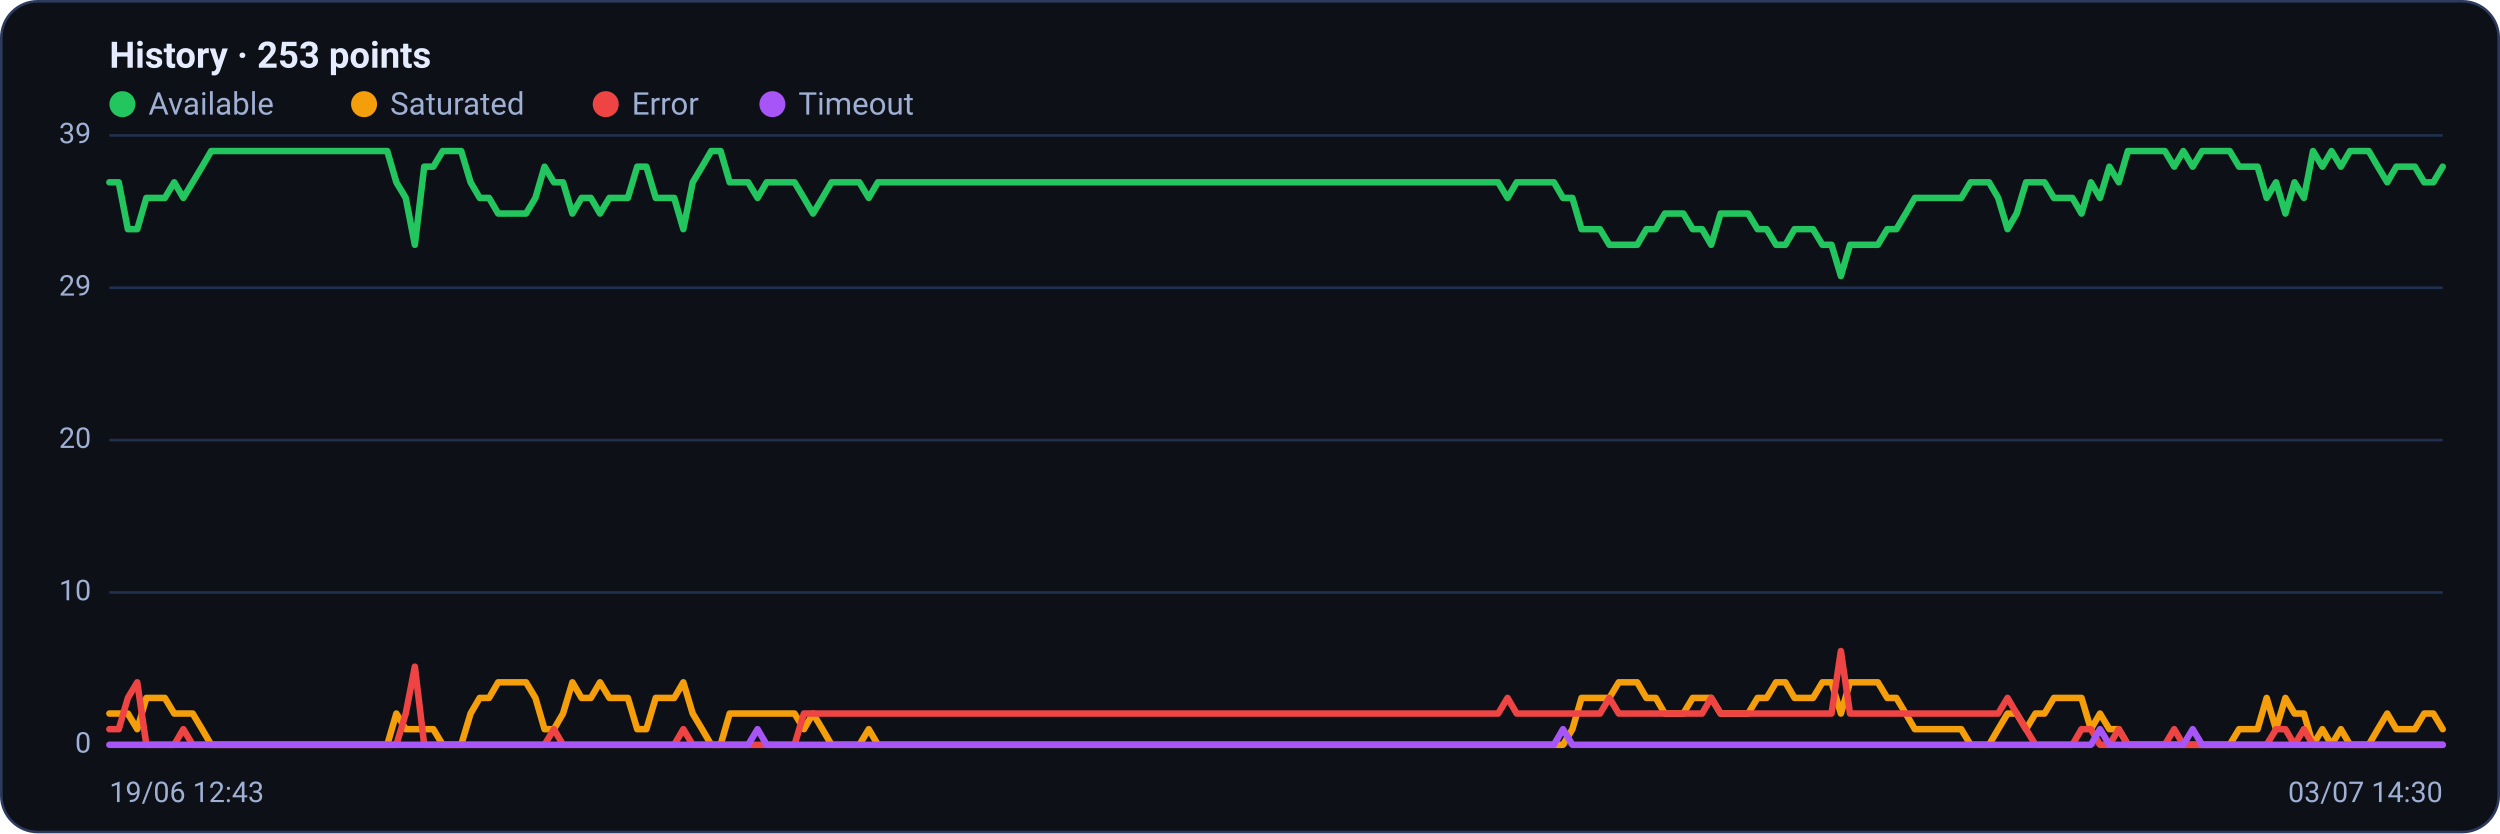
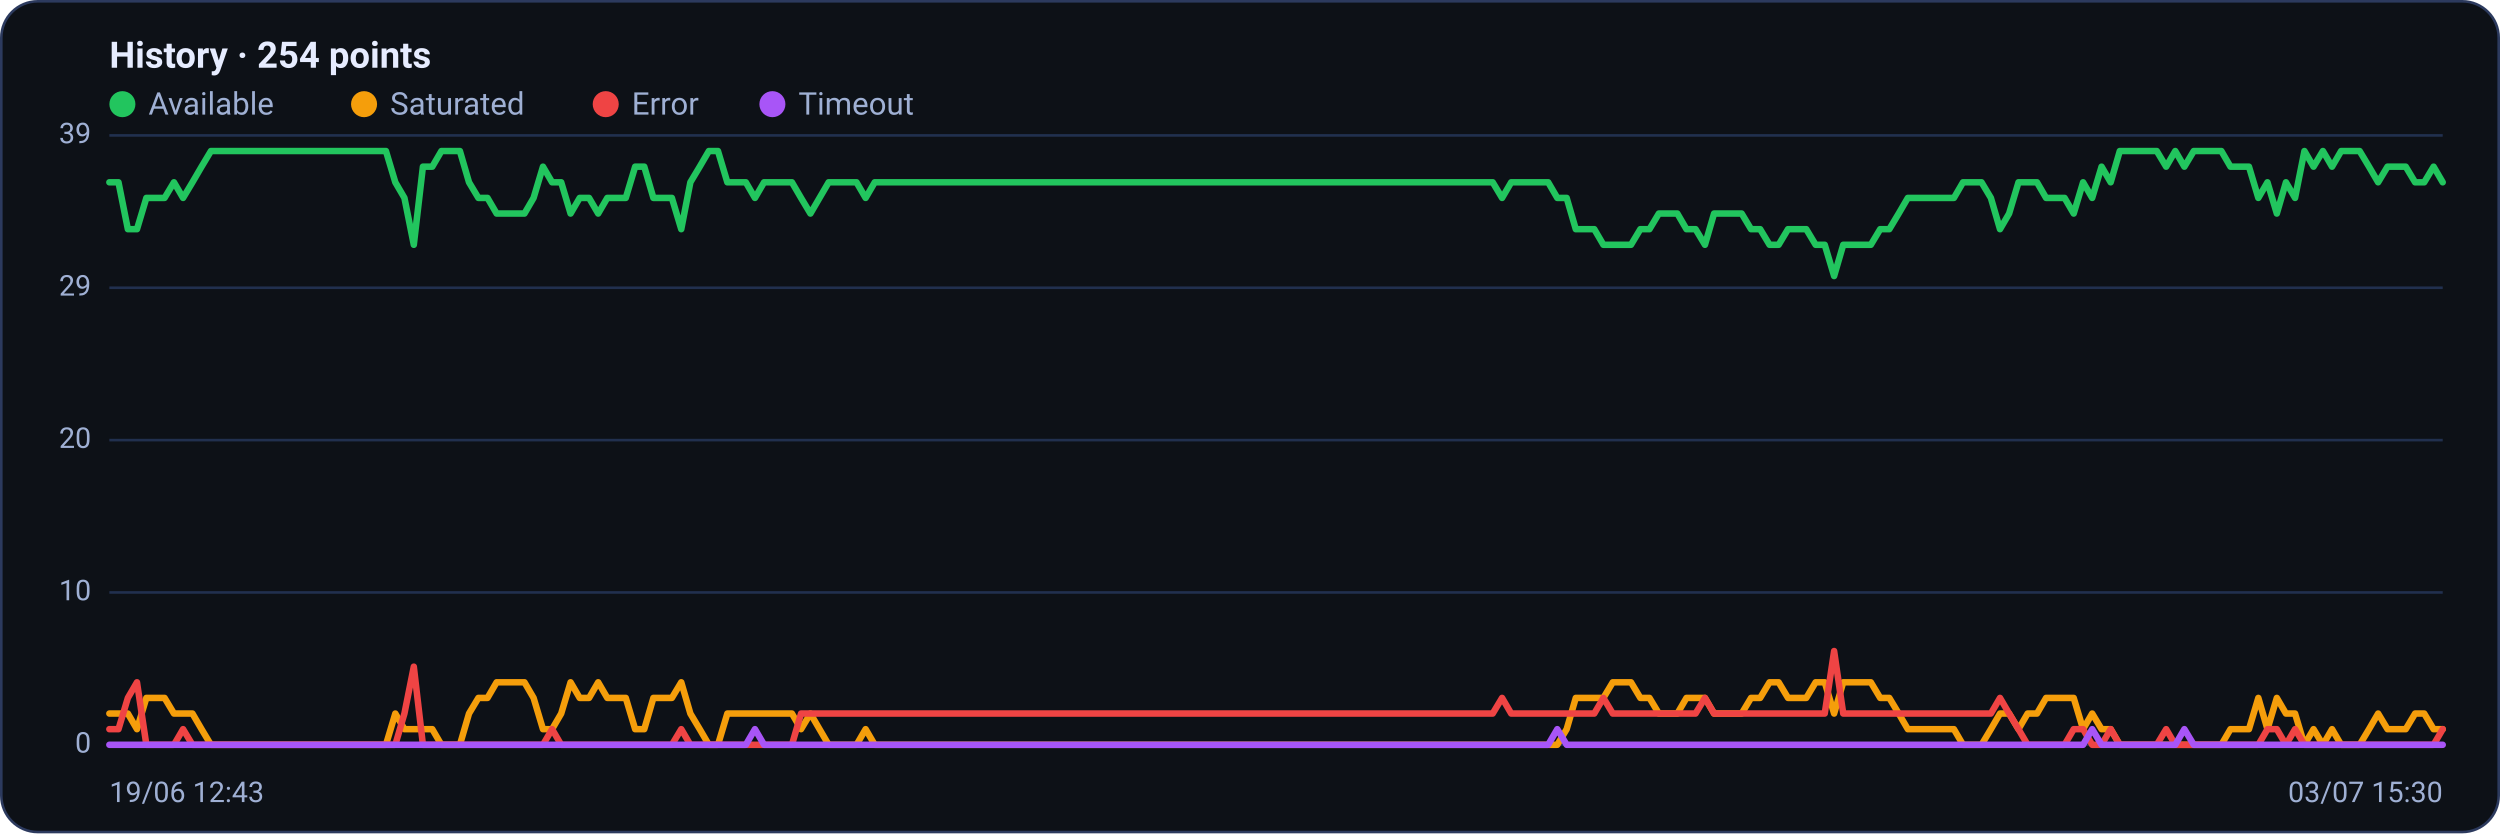
<svg xmlns="http://www.w3.org/2000/svg" viewBox="0 0 960 320" width="960" height="320" font-family="Segoe UI, system-ui, -apple-system, Roboto, Helvetica, Arial, sans-serif" role="img" aria-label="Availability history per region">
  <rect x="0.5" y="0.5" width="959" height="319" rx="14" fill="#0d1117" stroke="#2c3a5e" />
-   <text x="42" y="26" font-size="14" font-weight="600" fill="#e6ecff">History · 253 points</text>
+   <text x="42" y="26" font-size="14" font-weight="600" fill="#e6ecff">History · 254 points</text>
  <circle cx="47" cy="40" r="5" fill="#22c55e" />
  <text x="57" y="44" font-size="12" fill="#9fb0d4">Available</text>
  <circle cx="139.8" cy="40" r="5" fill="#f59e0b" />
  <text x="149.8" y="44" font-size="12" fill="#9fb0d4">Saturated</text>
  <circle cx="232.6" cy="40" r="5" fill="#ef4444" />
  <text x="242.6" y="44" font-size="12" fill="#9fb0d4">Error</text>
  <circle cx="296.6" cy="40" r="5" fill="#a855f7" />
  <text x="306.6" y="44" font-size="12" fill="#9fb0d4">Timeout</text>
  <line x1="42" y1="286.0" x2="938" y2="286.0" stroke="#21304f" stroke-width="1" />
  <text x="35" y="289.0" text-anchor="end" font-size="11" fill="#9fb0d4">0</text>
  <line x1="42" y1="227.5" x2="938" y2="227.5" stroke="#21304f" stroke-width="1" />
  <text x="35" y="230.5" text-anchor="end" font-size="11" fill="#9fb0d4">10</text>
  <line x1="42" y1="169.0" x2="938" y2="169.0" stroke="#21304f" stroke-width="1" />
  <text x="35" y="172.0" text-anchor="end" font-size="11" fill="#9fb0d4">20</text>
  <line x1="42" y1="110.5" x2="938" y2="110.5" stroke="#21304f" stroke-width="1" />
  <text x="35" y="113.5" text-anchor="end" font-size="11" fill="#9fb0d4">29</text>
  <line x1="42" y1="52.0" x2="938" y2="52.0" stroke="#21304f" stroke-width="1" />
  <text x="35" y="55.0" text-anchor="end" font-size="11" fill="#9fb0d4">39</text>
-   <polyline fill="none" stroke="#22c55e" stroke-width="2.5" stroke-linejoin="round" stroke-linecap="round" points="42.0,70.0 45.6,70.0 49.1,88.0 52.7,88.0 56.2,76.0 59.8,76.0 63.3,76.0 66.9,70.0 70.4,76.0 74.0,70.0 77.6,64.0 81.1,58.0 84.7,58.0 88.2,58.0 91.8,58.0 95.3,58.0 98.9,58.0 102.4,58.0 106.0,58.0 109.6,58.0 113.1,58.0 116.7,58.0 120.2,58.0 123.8,58.0 127.3,58.0 130.9,58.0 134.4,58.0 138.0,58.0 141.6,58.0 145.1,58.0 148.7,58.0 152.2,70.0 155.8,76.0 159.3,94.0 162.9,64.0 166.4,64.0 170.0,58.0 173.6,58.0 177.1,58.0 180.7,70.0 184.2,76.0 187.8,76.0 191.3,82.0 194.9,82.0 198.4,82.0 202.0,82.0 205.6,76.0 209.1,64.0 212.7,70.0 216.2,70.0 219.8,82.0 223.3,76.0 226.9,76.0 230.4,82.0 234.0,76.0 237.6,76.0 241.1,76.0 244.7,64.0 248.2,64.0 251.8,76.0 255.3,76.0 258.9,76.0 262.4,88.0 266.0,70.0 269.6,64.0 273.1,58.0 276.7,58.0 280.2,70.0 283.8,70.0 287.3,70.0 290.9,76.0 294.4,70.0 298.0,70.0 301.6,70.0 305.1,70.0 308.7,76.0 312.2,82.0 315.8,76.0 319.3,70.0 322.9,70.0 326.4,70.0 330.0,70.0 333.6,76.0 337.1,70.0 340.7,70.0 344.2,70.0 347.8,70.0 351.3,70.0 354.9,70.0 358.4,70.0 362.0,70.0 365.6,70.0 369.1,70.0 372.7,70.0 376.2,70.0 379.8,70.0 383.3,70.0 386.9,70.0 390.4,70.0 394.0,70.0 397.6,70.0 401.1,70.0 404.7,70.0 408.2,70.0 411.8,70.0 415.3,70.0 418.9,70.0 422.4,70.0 426.0,70.0 429.6,70.0 433.1,70.0 436.7,70.0 440.2,70.0 443.8,70.0 447.3,70.0 450.9,70.0 454.4,70.0 458.0,70.0 461.6,70.0 465.1,70.0 468.7,70.0 472.2,70.0 475.8,70.0 479.3,70.0 482.9,70.0 486.4,70.0 490.0,70.0 493.6,70.0 497.1,70.0 500.7,70.0 504.2,70.0 507.8,70.0 511.3,70.0 514.9,70.0 518.4,70.0 522.0,70.0 525.6,70.0 529.1,70.0 532.7,70.0 536.2,70.0 539.8,70.0 543.3,70.0 546.9,70.0 550.4,70.0 554.0,70.0 557.6,70.0 561.1,70.0 564.7,70.0 568.2,70.0 571.8,70.0 575.3,70.0 578.9,76.0 582.4,70.0 586.0,70.0 589.6,70.0 593.1,70.0 596.7,70.0 600.2,76.0 603.8,76.0 607.3,88.0 610.9,88.0 614.4,88.0 618.0,94.0 621.6,94.0 625.1,94.0 628.7,94.0 632.2,88.0 635.8,88.0 639.3,82.0 642.9,82.0 646.4,82.0 650.0,88.0 653.6,88.0 657.1,94.0 660.7,82.0 664.2,82.0 667.8,82.0 671.3,82.0 674.9,88.0 678.4,88.0 682.0,94.0 685.6,94.0 689.1,88.0 692.7,88.0 696.2,88.0 699.8,94.0 703.3,94.0 706.9,106.0 710.4,94.0 714.0,94.0 717.6,94.0 721.1,94.0 724.7,88.0 728.2,88.0 731.8,82.0 735.3,76.0 738.9,76.0 742.4,76.0 746.0,76.0 749.6,76.0 753.1,76.0 756.7,70.0 760.2,70.0 763.8,70.0 767.3,76.0 770.9,88.0 774.4,82.0 778.0,70.0 781.6,70.0 785.1,70.0 788.7,76.0 792.2,76.0 795.8,76.0 799.3,82.0 802.9,70.0 806.4,76.0 810.0,64.0 813.6,70.0 817.1,58.0 820.7,58.0 824.2,58.0 827.8,58.0 831.3,58.0 834.9,64.0 838.4,58.0 842.0,64.0 845.6,58.0 849.1,58.0 852.7,58.0 856.2,58.0 859.8,64.0 863.3,64.0 866.9,64.0 870.4,76.0 874.0,70.0 877.6,82.0 881.1,70.0 884.7,76.0 888.2,58.0 891.8,64.0 895.3,58.0 898.9,64.0 902.4,58.0 906.0,58.0 909.6,58.0 913.1,64.0 916.7,70.0 920.2,64.0 923.8,64.0 927.3,64.0 930.9,70.0 934.4,70.0 938.0,64.0" />
-   <polyline fill="none" stroke="#f59e0b" stroke-width="2.5" stroke-linejoin="round" stroke-linecap="round" points="42.0,274.0 45.6,274.0 49.1,274.0 52.7,280.0 56.2,268.0 59.8,268.0 63.3,268.0 66.9,274.0 70.4,274.0 74.0,274.0 77.6,280.0 81.1,286.0 84.7,286.0 88.2,286.0 91.8,286.0 95.3,286.0 98.9,286.0 102.4,286.0 106.0,286.0 109.6,286.0 113.1,286.0 116.7,286.0 120.2,286.0 123.8,286.0 127.3,286.0 130.9,286.0 134.4,286.0 138.0,286.0 141.6,286.0 145.1,286.0 148.7,286.0 152.2,274.0 155.8,280.0 159.3,280.0 162.9,280.0 166.4,280.0 170.0,286.0 173.6,286.0 177.1,286.0 180.7,274.0 184.2,268.0 187.8,268.0 191.3,262.0 194.9,262.0 198.4,262.0 202.0,262.0 205.6,268.0 209.1,280.0 212.7,280.0 216.2,274.0 219.8,262.0 223.3,268.0 226.9,268.0 230.4,262.0 234.0,268.0 237.6,268.0 241.1,268.0 244.7,280.0 248.2,280.0 251.8,268.0 255.3,268.0 258.9,268.0 262.4,262.0 266.0,274.0 269.6,280.0 273.1,286.0 276.7,286.0 280.2,274.0 283.8,274.0 287.3,274.0 290.9,274.0 294.4,274.0 298.0,274.0 301.6,274.0 305.1,274.0 308.7,280.0 312.2,274.0 315.8,280.0 319.3,286.0 322.9,286.0 326.4,286.0 330.0,286.0 333.6,280.0 337.1,286.0 340.7,286.0 344.2,286.0 347.8,286.0 351.3,286.0 354.9,286.0 358.4,286.0 362.0,286.0 365.6,286.0 369.1,286.0 372.7,286.0 376.2,286.0 379.8,286.0 383.3,286.0 386.9,286.0 390.4,286.0 394.0,286.0 397.6,286.0 401.1,286.0 404.7,286.0 408.2,286.0 411.8,286.0 415.3,286.0 418.9,286.0 422.4,286.0 426.0,286.0 429.6,286.0 433.1,286.0 436.7,286.0 440.2,286.0 443.8,286.0 447.3,286.0 450.9,286.0 454.4,286.0 458.0,286.0 461.6,286.0 465.1,286.0 468.7,286.0 472.2,286.0 475.8,286.0 479.3,286.0 482.9,286.0 486.4,286.0 490.0,286.0 493.6,286.0 497.1,286.0 500.7,286.0 504.2,286.0 507.8,286.0 511.3,286.0 514.9,286.0 518.4,286.0 522.0,286.0 525.6,286.0 529.1,286.0 532.7,286.0 536.2,286.0 539.8,286.0 543.3,286.0 546.9,286.0 550.4,286.0 554.0,286.0 557.6,286.0 561.1,286.0 564.7,286.0 568.2,286.0 571.8,286.0 575.3,286.0 578.9,286.0 582.4,286.0 586.0,286.0 589.6,286.0 593.1,286.0 596.7,286.0 600.2,286.0 603.8,280.0 607.3,268.0 610.9,268.0 614.4,268.0 618.0,268.0 621.6,262.0 625.1,262.0 628.7,262.0 632.2,268.0 635.8,268.0 639.3,274.0 642.9,274.0 646.4,274.0 650.0,268.0 653.6,268.0 657.1,268.0 660.7,274.0 664.2,274.0 667.8,274.0 671.3,274.0 674.9,268.0 678.4,268.0 682.0,262.0 685.6,262.0 689.1,268.0 692.7,268.0 696.2,268.0 699.8,262.0 703.3,262.0 706.9,274.0 710.4,262.0 714.0,262.0 717.6,262.0 721.1,262.0 724.7,268.0 728.2,268.0 731.8,274.0 735.3,280.0 738.9,280.0 742.4,280.0 746.0,280.0 749.6,280.0 753.1,280.0 756.7,286.0 760.2,286.0 763.8,286.0 767.3,280.0 770.9,274.0 774.4,274.0 778.0,280.0 781.6,274.0 785.1,274.0 788.7,268.0 792.2,268.0 795.8,268.0 799.3,268.0 802.9,280.0 806.4,274.0 810.0,280.0 813.6,280.0 817.1,286.0 820.7,286.0 824.2,286.0 827.8,286.0 831.3,286.0 834.9,286.0 838.4,286.0 842.0,286.0 845.6,286.0 849.1,286.0 852.7,286.0 856.2,286.0 859.8,280.0 863.3,280.0 866.9,280.0 870.4,268.0 874.0,280.0 877.6,268.0 881.1,274.0 884.7,274.0 888.2,286.0 891.8,280.0 895.3,286.0 898.9,280.0 902.4,286.0 906.0,286.0 909.6,286.0 913.1,280.0 916.7,274.0 920.2,280.0 923.8,280.0 927.3,280.0 930.9,274.0 934.4,274.0 938.0,280.0" />
-   <polyline fill="none" stroke="#ef4444" stroke-width="2.5" stroke-linejoin="round" stroke-linecap="round" points="42.0,280.0 45.6,280.0 49.1,268.0 52.7,262.0 56.2,286.0 59.8,286.0 63.3,286.0 66.9,286.0 70.4,280.0 74.0,286.0 77.6,286.0 81.1,286.0 84.7,286.0 88.2,286.0 91.8,286.0 95.3,286.0 98.9,286.0 102.4,286.0 106.0,286.0 109.6,286.0 113.1,286.0 116.7,286.0 120.2,286.0 123.8,286.0 127.3,286.0 130.9,286.0 134.4,286.0 138.0,286.0 141.6,286.0 145.1,286.0 148.7,286.0 152.2,286.0 155.8,274.0 159.3,256.0 162.9,286.0 166.4,286.0 170.0,286.0 173.6,286.0 177.1,286.0 180.7,286.0 184.2,286.0 187.8,286.0 191.3,286.0 194.9,286.0 198.4,286.0 202.0,286.0 205.6,286.0 209.1,286.0 212.7,280.0 216.2,286.0 219.8,286.0 223.3,286.0 226.9,286.0 230.4,286.0 234.0,286.0 237.6,286.0 241.1,286.0 244.7,286.0 248.2,286.0 251.8,286.0 255.3,286.0 258.9,286.0 262.4,280.0 266.0,286.0 269.6,286.0 273.1,286.0 276.7,286.0 280.2,286.0 283.8,286.0 287.3,286.0 290.9,286.0 294.4,286.0 298.0,286.0 301.6,286.0 305.1,286.0 308.7,274.0 312.2,274.0 315.8,274.0 319.3,274.0 322.9,274.0 326.4,274.0 330.0,274.0 333.6,274.0 337.1,274.0 340.7,274.0 344.2,274.0 347.8,274.0 351.3,274.0 354.9,274.0 358.4,274.0 362.0,274.0 365.6,274.0 369.1,274.0 372.7,274.0 376.2,274.0 379.8,274.0 383.3,274.0 386.9,274.0 390.4,274.0 394.0,274.0 397.6,274.0 401.1,274.0 404.7,274.0 408.2,274.0 411.8,274.0 415.3,274.0 418.9,274.0 422.4,274.0 426.0,274.0 429.6,274.0 433.1,274.0 436.7,274.0 440.2,274.0 443.8,274.0 447.3,274.0 450.9,274.0 454.4,274.0 458.0,274.0 461.6,274.0 465.1,274.0 468.7,274.0 472.2,274.0 475.8,274.0 479.3,274.0 482.9,274.0 486.4,274.0 490.0,274.0 493.6,274.0 497.1,274.0 500.7,274.0 504.2,274.0 507.8,274.0 511.3,274.0 514.9,274.0 518.4,274.0 522.0,274.0 525.6,274.0 529.1,274.0 532.7,274.0 536.2,274.0 539.8,274.0 543.3,274.0 546.9,274.0 550.4,274.0 554.0,274.0 557.6,274.0 561.1,274.0 564.7,274.0 568.2,274.0 571.8,274.0 575.3,274.0 578.9,268.0 582.4,274.0 586.0,274.0 589.6,274.0 593.1,274.0 596.7,274.0 600.2,274.0 603.8,274.0 607.3,274.0 610.9,274.0 614.4,274.0 618.0,268.0 621.6,274.0 625.1,274.0 628.7,274.0 632.2,274.0 635.8,274.0 639.3,274.0 642.9,274.0 646.4,274.0 650.0,274.0 653.6,274.0 657.1,268.0 660.7,274.0 664.2,274.0 667.8,274.0 671.3,274.0 674.9,274.0 678.4,274.0 682.0,274.0 685.6,274.0 689.1,274.0 692.7,274.0 696.2,274.0 699.8,274.0 703.3,274.0 706.9,250.0 710.4,274.0 714.0,274.0 717.6,274.0 721.1,274.0 724.7,274.0 728.2,274.0 731.8,274.0 735.3,274.0 738.9,274.0 742.4,274.0 746.0,274.0 749.6,274.0 753.1,274.0 756.7,274.0 760.2,274.0 763.8,274.0 767.3,274.0 770.9,268.0 774.4,274.0 778.0,280.0 781.6,286.0 785.1,286.0 788.7,286.0 792.2,286.0 795.8,286.0 799.3,280.0 802.9,280.0 806.4,286.0 810.0,286.0 813.6,280.0 817.1,286.0 820.7,286.0 824.2,286.0 827.8,286.0 831.3,286.0 834.9,280.0 838.4,286.0 842.0,286.0 845.6,286.0 849.1,286.0 852.7,286.0 856.2,286.0 859.8,286.0 863.3,286.0 866.9,286.0 870.4,286.0 874.0,280.0 877.6,280.0 881.1,286.0 884.7,280.0 888.2,286.0 891.8,286.0 895.3,286.0 898.9,286.0 902.4,286.0 906.0,286.0 909.6,286.0 913.1,286.0 916.7,286.0 920.2,286.0 923.8,286.0 927.3,286.0 930.9,286.0 934.4,286.0 938.0,286.0" />
-   <polyline fill="none" stroke="#a855f7" stroke-width="2.5" stroke-linejoin="round" stroke-linecap="round" points="42.0,286.0 45.6,286.0 49.1,286.0 52.7,286.0 56.2,286.0 59.8,286.0 63.3,286.0 66.9,286.0 70.4,286.0 74.0,286.0 77.6,286.0 81.1,286.0 84.7,286.0 88.2,286.0 91.8,286.0 95.3,286.0 98.9,286.0 102.4,286.0 106.0,286.0 109.6,286.0 113.1,286.0 116.7,286.0 120.2,286.0 123.8,286.0 127.3,286.0 130.9,286.0 134.4,286.0 138.0,286.0 141.6,286.0 145.1,286.0 148.7,286.0 152.2,286.0 155.8,286.0 159.3,286.0 162.9,286.0 166.4,286.0 170.0,286.0 173.6,286.0 177.1,286.0 180.7,286.0 184.2,286.0 187.8,286.0 191.3,286.0 194.9,286.0 198.4,286.0 202.0,286.0 205.6,286.0 209.1,286.0 212.7,286.0 216.2,286.0 219.8,286.0 223.3,286.0 226.9,286.0 230.4,286.0 234.0,286.0 237.6,286.0 241.1,286.0 244.7,286.0 248.2,286.0 251.8,286.0 255.3,286.0 258.9,286.0 262.4,286.0 266.0,286.0 269.6,286.0 273.1,286.0 276.7,286.0 280.2,286.0 283.8,286.0 287.3,286.0 290.9,280.0 294.4,286.0 298.0,286.0 301.6,286.0 305.1,286.0 308.7,286.0 312.2,286.0 315.8,286.0 319.3,286.0 322.9,286.0 326.4,286.0 330.0,286.0 333.6,286.0 337.1,286.0 340.7,286.0 344.2,286.0 347.8,286.0 351.3,286.0 354.9,286.0 358.4,286.0 362.0,286.0 365.6,286.0 369.1,286.0 372.7,286.0 376.2,286.0 379.8,286.0 383.3,286.0 386.9,286.0 390.4,286.0 394.0,286.0 397.6,286.0 401.1,286.0 404.7,286.0 408.2,286.0 411.8,286.0 415.3,286.0 418.9,286.0 422.4,286.0 426.0,286.0 429.6,286.0 433.1,286.0 436.7,286.0 440.2,286.0 443.8,286.0 447.3,286.0 450.9,286.0 454.4,286.0 458.0,286.0 461.6,286.0 465.1,286.0 468.7,286.0 472.2,286.0 475.8,286.0 479.3,286.0 482.9,286.0 486.4,286.0 490.0,286.0 493.6,286.0 497.1,286.0 500.7,286.0 504.2,286.0 507.8,286.0 511.3,286.0 514.9,286.0 518.4,286.0 522.0,286.0 525.6,286.0 529.1,286.0 532.7,286.0 536.2,286.0 539.8,286.0 543.3,286.0 546.9,286.0 550.4,286.0 554.0,286.0 557.6,286.0 561.1,286.0 564.7,286.0 568.2,286.0 571.8,286.0 575.3,286.0 578.9,286.0 582.4,286.0 586.0,286.0 589.6,286.0 593.1,286.0 596.7,286.0 600.2,280.0 603.8,286.0 607.3,286.0 610.9,286.0 614.4,286.0 618.0,286.0 621.6,286.0 625.1,286.0 628.7,286.0 632.2,286.0 635.8,286.0 639.3,286.0 642.9,286.0 646.4,286.0 650.0,286.0 653.6,286.0 657.1,286.0 660.7,286.0 664.2,286.0 667.8,286.0 671.3,286.0 674.9,286.0 678.4,286.0 682.0,286.0 685.6,286.0 689.1,286.0 692.7,286.0 696.2,286.0 699.8,286.0 703.3,286.0 706.9,286.0 710.4,286.0 714.0,286.0 717.6,286.0 721.1,286.0 724.7,286.0 728.2,286.0 731.8,286.0 735.3,286.0 738.9,286.0 742.4,286.0 746.0,286.0 749.6,286.0 753.1,286.0 756.7,286.0 760.2,286.0 763.8,286.0 767.3,286.0 770.9,286.0 774.4,286.0 778.0,286.0 781.6,286.0 785.1,286.0 788.7,286.0 792.2,286.0 795.8,286.0 799.3,286.0 802.9,286.0 806.4,280.0 810.0,286.0 813.6,286.0 817.1,286.0 820.7,286.0 824.2,286.0 827.8,286.0 831.3,286.0 834.9,286.0 838.4,286.0 842.0,280.0 845.6,286.0 849.1,286.0 852.7,286.0 856.2,286.0 859.8,286.0 863.3,286.0 866.9,286.0 870.4,286.0 874.0,286.0 877.6,286.0 881.1,286.0 884.7,286.0 888.2,286.0 891.8,286.0 895.3,286.0 898.9,286.0 902.4,286.0 906.0,286.0 909.6,286.0 913.1,286.0 916.7,286.0 920.2,286.0 923.8,286.0 927.3,286.0 930.9,286.0 934.4,286.0 938.0,286.0" />
+   <polyline fill="none" stroke="#22c55e" stroke-width="2.5" stroke-linejoin="round" stroke-linecap="round" points="42.0,70.0 45.5,70.0 49.1,88.0 52.6,88.0 56.2,76.0 59.7,76.0 63.2,76.0 66.8,70.0 70.3,76.0 73.9,70.0 77.4,64.0 81.0,58.0 84.5,58.0 88.0,58.0 91.6,58.0 95.1,58.0 98.7,58.0 102.2,58.0 105.7,58.0 109.3,58.0 112.8,58.0 116.4,58.0 119.9,58.0 123.5,58.0 127.0,58.0 130.5,58.0 134.1,58.0 137.6,58.0 141.2,58.0 144.7,58.0 148.2,58.0 151.8,70.0 155.3,76.0 158.9,94.0 162.4,64.0 166.0,64.0 169.5,58.0 173.0,58.0 176.6,58.0 180.1,70.0 183.7,76.0 187.2,76.0 190.7,82.0 194.3,82.0 197.8,82.0 201.4,82.0 204.9,76.0 208.5,64.0 212.0,70.0 215.5,70.0 219.1,82.0 222.6,76.0 226.2,76.0 229.7,82.0 233.2,76.0 236.8,76.0 240.3,76.0 243.9,64.0 247.4,64.0 250.9,76.0 254.5,76.0 258.0,76.0 261.6,88.0 265.1,70.0 268.7,64.0 272.2,58.0 275.7,58.0 279.3,70.0 282.8,70.0 286.4,70.0 289.9,76.0 293.4,70.0 297.0,70.0 300.5,70.0 304.1,70.0 307.6,76.0 311.2,82.0 314.7,76.0 318.2,70.0 321.8,70.0 325.3,70.0 328.9,70.0 332.4,76.0 335.9,70.0 339.5,70.0 343.0,70.0 346.6,70.0 350.1,70.0 353.7,70.0 357.2,70.0 360.7,70.0 364.3,70.0 367.8,70.0 371.4,70.0 374.9,70.0 378.4,70.0 382.0,70.0 385.5,70.0 389.1,70.0 392.6,70.0 396.2,70.0 399.7,70.0 403.2,70.0 406.8,70.0 410.3,70.0 413.9,70.0 417.4,70.0 420.9,70.0 424.5,70.0 428.0,70.0 431.6,70.0 435.1,70.0 438.6,70.0 442.2,70.0 445.7,70.0 449.3,70.0 452.8,70.0 456.4,70.0 459.9,70.0 463.4,70.0 467.0,70.0 470.5,70.0 474.1,70.0 477.6,70.0 481.1,70.0 484.7,70.0 488.2,70.0 491.8,70.0 495.3,70.0 498.9,70.0 502.4,70.0 505.9,70.0 509.5,70.0 513.0,70.0 516.6,70.0 520.1,70.0 523.6,70.0 527.2,70.0 530.7,70.0 534.3,70.0 537.8,70.0 541.4,70.0 544.9,70.0 548.4,70.0 552.0,70.0 555.5,70.0 559.1,70.0 562.6,70.0 566.1,70.0 569.7,70.0 573.2,70.0 576.8,76.0 580.3,70.0 583.8,70.0 587.4,70.0 590.9,70.0 594.5,70.0 598.0,76.0 601.6,76.0 605.1,88.0 608.6,88.0 612.2,88.0 615.7,94.0 619.3,94.0 622.8,94.0 626.3,94.0 629.9,88.0 633.4,88.0 637.0,82.0 640.5,82.0 644.1,82.0 647.6,88.0 651.1,88.0 654.7,94.0 658.2,82.0 661.8,82.0 665.3,82.0 668.8,82.0 672.4,88.0 675.9,88.0 679.5,94.0 683.0,94.0 686.6,88.0 690.1,88.0 693.6,88.0 697.2,94.0 700.7,94.0 704.3,106.0 707.8,94.0 711.3,94.0 714.9,94.0 718.4,94.0 722.0,88.0 725.5,88.0 729.1,82.0 732.6,76.0 736.1,76.0 739.7,76.0 743.2,76.0 746.8,76.0 750.3,76.0 753.8,70.0 757.4,70.0 760.9,70.0 764.5,76.0 768.0,88.0 771.5,82.0 775.1,70.0 778.6,70.0 782.2,70.0 785.7,76.0 789.3,76.0 792.8,76.0 796.3,82.0 799.9,70.0 803.4,76.0 807.0,64.0 810.5,70.0 814.0,58.0 817.6,58.0 821.1,58.0 824.7,58.0 828.2,58.0 831.8,64.0 835.3,58.0 838.8,64.0 842.4,58.0 845.9,58.0 849.5,58.0 853.0,58.0 856.5,64.0 860.1,64.0 863.6,64.0 867.2,76.0 870.7,70.0 874.3,82.0 877.8,70.0 881.3,76.0 884.9,58.0 888.4,64.0 892.0,58.0 895.5,64.0 899.0,58.0 902.6,58.0 906.1,58.0 909.7,64.0 913.2,70.0 916.8,64.0 920.3,64.0 923.8,64.0 927.4,70.0 930.9,70.0 934.5,64.0 938.0,70.0" />
+   <polyline fill="none" stroke="#f59e0b" stroke-width="2.5" stroke-linejoin="round" stroke-linecap="round" points="42.0,274.0 45.5,274.0 49.1,274.0 52.6,280.0 56.2,268.0 59.7,268.0 63.2,268.0 66.8,274.0 70.3,274.0 73.9,274.0 77.4,280.0 81.0,286.0 84.5,286.0 88.0,286.0 91.6,286.0 95.1,286.0 98.7,286.0 102.2,286.0 105.7,286.0 109.3,286.0 112.8,286.0 116.4,286.0 119.9,286.0 123.5,286.0 127.0,286.0 130.5,286.0 134.1,286.0 137.6,286.0 141.2,286.0 144.7,286.0 148.2,286.0 151.8,274.0 155.3,280.0 158.9,280.0 162.4,280.0 166.0,280.0 169.5,286.0 173.0,286.0 176.6,286.0 180.1,274.0 183.7,268.0 187.2,268.0 190.7,262.0 194.3,262.0 197.8,262.0 201.4,262.0 204.9,268.0 208.5,280.0 212.0,280.0 215.5,274.0 219.1,262.0 222.6,268.0 226.2,268.0 229.7,262.0 233.2,268.0 236.8,268.0 240.3,268.0 243.9,280.0 247.4,280.0 250.9,268.0 254.5,268.0 258.0,268.0 261.6,262.0 265.1,274.0 268.7,280.0 272.2,286.0 275.7,286.0 279.3,274.0 282.8,274.0 286.4,274.0 289.9,274.0 293.4,274.0 297.0,274.0 300.5,274.0 304.1,274.0 307.6,280.0 311.2,274.0 314.7,280.0 318.2,286.0 321.8,286.0 325.3,286.0 328.9,286.0 332.4,280.0 335.9,286.0 339.5,286.0 343.0,286.0 346.6,286.0 350.1,286.0 353.7,286.0 357.2,286.0 360.7,286.0 364.3,286.0 367.8,286.0 371.4,286.0 374.9,286.0 378.4,286.0 382.0,286.0 385.5,286.0 389.1,286.0 392.6,286.0 396.2,286.0 399.7,286.0 403.2,286.0 406.8,286.0 410.3,286.0 413.9,286.0 417.4,286.0 420.9,286.0 424.5,286.0 428.0,286.0 431.6,286.0 435.1,286.0 438.6,286.0 442.2,286.0 445.7,286.0 449.3,286.0 452.8,286.0 456.4,286.0 459.9,286.0 463.4,286.0 467.0,286.0 470.5,286.0 474.1,286.0 477.6,286.0 481.1,286.0 484.7,286.0 488.2,286.0 491.8,286.0 495.3,286.0 498.9,286.0 502.4,286.0 505.9,286.0 509.5,286.0 513.0,286.0 516.6,286.0 520.1,286.0 523.6,286.0 527.2,286.0 530.7,286.0 534.3,286.0 537.8,286.0 541.4,286.0 544.9,286.0 548.4,286.0 552.0,286.0 555.5,286.0 559.1,286.0 562.6,286.0 566.1,286.0 569.7,286.0 573.2,286.0 576.8,286.0 580.3,286.0 583.8,286.0 587.4,286.0 590.9,286.0 594.5,286.0 598.0,286.0 601.6,280.0 605.1,268.0 608.6,268.0 612.2,268.0 615.7,268.0 619.3,262.0 622.8,262.0 626.3,262.0 629.9,268.0 633.4,268.0 637.0,274.0 640.5,274.0 644.1,274.0 647.6,268.0 651.1,268.0 654.7,268.0 658.2,274.0 661.8,274.0 665.3,274.0 668.8,274.0 672.4,268.0 675.9,268.0 679.5,262.0 683.0,262.0 686.6,268.0 690.1,268.0 693.6,268.0 697.2,262.0 700.7,262.0 704.3,274.0 707.8,262.0 711.3,262.0 714.9,262.0 718.4,262.0 722.0,268.0 725.5,268.0 729.1,274.0 732.6,280.0 736.1,280.0 739.7,280.0 743.2,280.0 746.8,280.0 750.3,280.0 753.8,286.0 757.4,286.0 760.9,286.0 764.5,280.0 768.0,274.0 771.5,274.0 775.1,280.0 778.6,274.0 782.2,274.0 785.7,268.0 789.3,268.0 792.8,268.0 796.3,268.0 799.9,280.0 803.4,274.0 807.0,280.0 810.5,280.0 814.0,286.0 817.6,286.0 821.1,286.0 824.7,286.0 828.2,286.0 831.8,286.0 835.3,286.0 838.8,286.0 842.4,286.0 845.9,286.0 849.5,286.0 853.0,286.0 856.5,280.0 860.1,280.0 863.6,280.0 867.2,268.0 870.7,280.0 874.3,268.0 877.8,274.0 881.3,274.0 884.9,286.0 888.4,280.0 892.0,286.0 895.5,280.0 899.0,286.0 902.6,286.0 906.1,286.0 909.7,280.0 913.2,274.0 916.8,280.0 920.3,280.0 923.8,280.0 927.4,274.0 930.9,274.0 934.5,280.0 938.0,280.0" />
+   <polyline fill="none" stroke="#ef4444" stroke-width="2.5" stroke-linejoin="round" stroke-linecap="round" points="42.0,280.0 45.5,280.0 49.1,268.0 52.6,262.0 56.2,286.0 59.7,286.0 63.2,286.0 66.8,286.0 70.3,280.0 73.9,286.0 77.4,286.0 81.0,286.0 84.5,286.0 88.0,286.0 91.6,286.0 95.1,286.0 98.7,286.0 102.2,286.0 105.7,286.0 109.3,286.0 112.8,286.0 116.4,286.0 119.9,286.0 123.5,286.0 127.0,286.0 130.5,286.0 134.1,286.0 137.6,286.0 141.2,286.0 144.7,286.0 148.2,286.0 151.8,286.0 155.3,274.0 158.9,256.0 162.4,286.0 166.0,286.0 169.5,286.0 173.0,286.0 176.6,286.0 180.1,286.0 183.7,286.0 187.2,286.0 190.7,286.0 194.3,286.0 197.8,286.0 201.4,286.0 204.9,286.0 208.5,286.0 212.0,280.0 215.5,286.0 219.1,286.0 222.6,286.0 226.2,286.0 229.7,286.0 233.2,286.0 236.8,286.0 240.3,286.0 243.9,286.0 247.4,286.0 250.9,286.0 254.5,286.0 258.0,286.0 261.6,280.0 265.1,286.0 268.7,286.0 272.2,286.0 275.7,286.0 279.3,286.0 282.8,286.0 286.4,286.0 289.9,286.0 293.4,286.0 297.0,286.0 300.5,286.0 304.1,286.0 307.6,274.0 311.2,274.0 314.7,274.0 318.2,274.0 321.8,274.0 325.3,274.0 328.9,274.0 332.4,274.0 335.9,274.0 339.5,274.0 343.0,274.0 346.6,274.0 350.1,274.0 353.7,274.0 357.2,274.0 360.7,274.0 364.3,274.0 367.8,274.0 371.4,274.0 374.9,274.0 378.4,274.0 382.0,274.0 385.5,274.0 389.1,274.0 392.6,274.0 396.2,274.0 399.7,274.0 403.2,274.0 406.8,274.0 410.3,274.0 413.9,274.0 417.4,274.0 420.9,274.0 424.5,274.0 428.0,274.0 431.6,274.0 435.1,274.0 438.6,274.0 442.2,274.0 445.7,274.0 449.3,274.0 452.8,274.0 456.4,274.0 459.9,274.0 463.4,274.0 467.0,274.0 470.5,274.0 474.1,274.0 477.6,274.0 481.1,274.0 484.7,274.0 488.2,274.0 491.8,274.0 495.3,274.0 498.9,274.0 502.4,274.0 505.9,274.0 509.5,274.0 513.0,274.0 516.6,274.0 520.1,274.0 523.6,274.0 527.2,274.0 530.7,274.0 534.3,274.0 537.8,274.0 541.4,274.0 544.9,274.0 548.4,274.0 552.0,274.0 555.5,274.0 559.1,274.0 562.6,274.0 566.1,274.0 569.7,274.0 573.2,274.0 576.8,268.0 580.3,274.0 583.8,274.0 587.4,274.0 590.9,274.0 594.5,274.0 598.0,274.0 601.6,274.0 605.1,274.0 608.6,274.0 612.2,274.0 615.7,268.0 619.3,274.0 622.8,274.0 626.3,274.0 629.9,274.0 633.4,274.0 637.0,274.0 640.5,274.0 644.1,274.0 647.6,274.0 651.1,274.0 654.7,268.0 658.2,274.0 661.8,274.0 665.3,274.0 668.8,274.0 672.4,274.0 675.9,274.0 679.5,274.0 683.0,274.0 686.6,274.0 690.1,274.0 693.6,274.0 697.2,274.0 700.7,274.0 704.3,250.0 707.8,274.0 711.3,274.0 714.9,274.0 718.4,274.0 722.0,274.0 725.5,274.0 729.1,274.0 732.6,274.0 736.1,274.0 739.7,274.0 743.2,274.0 746.8,274.0 750.3,274.0 753.8,274.0 757.4,274.0 760.9,274.0 764.5,274.0 768.0,268.0 771.5,274.0 775.1,280.0 778.6,286.0 782.2,286.0 785.7,286.0 789.3,286.0 792.8,286.0 796.3,280.0 799.9,280.0 803.4,286.0 807.0,286.0 810.5,280.0 814.0,286.0 817.6,286.0 821.1,286.0 824.7,286.0 828.2,286.0 831.8,280.0 835.3,286.0 838.8,286.0 842.4,286.0 845.9,286.0 849.5,286.0 853.0,286.0 856.5,286.0 860.1,286.0 863.6,286.0 867.2,286.0 870.7,280.0 874.3,280.0 877.8,286.0 881.3,280.0 884.9,286.0 888.4,286.0 892.0,286.0 895.5,286.0 899.0,286.0 902.6,286.0 906.1,286.0 909.7,286.0 913.2,286.0 916.8,286.0 920.3,286.0 923.8,286.0 927.4,286.0 930.9,286.0 934.5,286.0 938.0,280.0" />
+   <polyline fill="none" stroke="#a855f7" stroke-width="2.5" stroke-linejoin="round" stroke-linecap="round" points="42.0,286.0 45.5,286.0 49.1,286.0 52.6,286.0 56.2,286.0 59.7,286.0 63.2,286.0 66.8,286.0 70.3,286.0 73.9,286.0 77.4,286.0 81.0,286.0 84.5,286.0 88.0,286.0 91.6,286.0 95.1,286.0 98.7,286.0 102.2,286.0 105.7,286.0 109.3,286.0 112.8,286.0 116.4,286.0 119.9,286.0 123.5,286.0 127.0,286.0 130.5,286.0 134.1,286.0 137.6,286.0 141.2,286.0 144.7,286.0 148.2,286.0 151.8,286.0 155.3,286.0 158.9,286.0 162.4,286.0 166.0,286.0 169.5,286.0 173.0,286.0 176.6,286.0 180.1,286.0 183.7,286.0 187.2,286.0 190.7,286.0 194.3,286.0 197.8,286.0 201.4,286.0 204.9,286.0 208.5,286.0 212.0,286.0 215.5,286.0 219.1,286.0 222.6,286.0 226.2,286.0 229.7,286.0 233.2,286.0 236.8,286.0 240.3,286.0 243.9,286.0 247.4,286.0 250.9,286.0 254.5,286.0 258.0,286.0 261.6,286.0 265.1,286.0 268.7,286.0 272.2,286.0 275.7,286.0 279.3,286.0 282.8,286.0 286.4,286.0 289.9,280.0 293.4,286.0 297.0,286.0 300.5,286.0 304.1,286.0 307.6,286.0 311.2,286.0 314.7,286.0 318.2,286.0 321.8,286.0 325.3,286.0 328.9,286.0 332.4,286.0 335.9,286.0 339.5,286.0 343.0,286.0 346.6,286.0 350.1,286.0 353.7,286.0 357.2,286.0 360.7,286.0 364.3,286.0 367.8,286.0 371.4,286.0 374.9,286.0 378.4,286.0 382.0,286.0 385.5,286.0 389.1,286.0 392.6,286.0 396.2,286.0 399.7,286.0 403.2,286.0 406.8,286.0 410.3,286.0 413.9,286.0 417.4,286.0 420.9,286.0 424.5,286.0 428.0,286.0 431.6,286.0 435.1,286.0 438.6,286.0 442.2,286.0 445.7,286.0 449.3,286.0 452.8,286.0 456.4,286.0 459.9,286.0 463.4,286.0 467.0,286.0 470.5,286.0 474.1,286.0 477.6,286.0 481.1,286.0 484.7,286.0 488.2,286.0 491.8,286.0 495.3,286.0 498.9,286.0 502.4,286.0 505.9,286.0 509.5,286.0 513.0,286.0 516.6,286.0 520.1,286.0 523.6,286.0 527.2,286.0 530.7,286.0 534.3,286.0 537.8,286.0 541.4,286.0 544.9,286.0 548.4,286.0 552.0,286.0 555.5,286.0 559.1,286.0 562.6,286.0 566.1,286.0 569.7,286.0 573.2,286.0 576.8,286.0 580.3,286.0 583.8,286.0 587.4,286.0 590.9,286.0 594.5,286.0 598.0,280.0 601.6,286.0 605.1,286.0 608.6,286.0 612.2,286.0 615.7,286.0 619.3,286.0 622.8,286.0 626.3,286.0 629.9,286.0 633.4,286.0 637.0,286.0 640.5,286.0 644.1,286.0 647.6,286.0 651.1,286.0 654.7,286.0 658.2,286.0 661.8,286.0 665.3,286.0 668.8,286.0 672.4,286.0 675.9,286.0 679.5,286.0 683.0,286.0 686.6,286.0 690.1,286.0 693.6,286.0 697.2,286.0 700.7,286.0 704.3,286.0 707.8,286.0 711.3,286.0 714.9,286.0 718.4,286.0 722.0,286.0 725.5,286.0 729.1,286.0 732.6,286.0 736.1,286.0 739.7,286.0 743.2,286.0 746.8,286.0 750.3,286.0 753.8,286.0 757.4,286.0 760.9,286.0 764.5,286.0 768.0,286.0 771.5,286.0 775.1,286.0 778.6,286.0 782.2,286.0 785.7,286.0 789.3,286.0 792.8,286.0 796.3,286.0 799.9,286.0 803.4,280.0 807.0,286.0 810.5,286.0 814.0,286.0 817.6,286.0 821.1,286.0 824.7,286.0 828.2,286.0 831.8,286.0 835.3,286.0 838.8,280.0 842.4,286.0 845.9,286.0 849.5,286.0 853.0,286.0 856.5,286.0 860.1,286.0 863.6,286.0 867.2,286.0 870.7,286.0 874.3,286.0 877.8,286.0 881.3,286.0 884.9,286.0 888.4,286.0 892.0,286.0 895.5,286.0 899.0,286.0 902.6,286.0 906.1,286.0 909.7,286.0 913.2,286.0 916.8,286.0 920.3,286.0 923.8,286.0 927.4,286.0 930.9,286.0 934.5,286.0 938.0,286.0" />
  <text x="42" y="308" font-size="11" fill="#9fb0d4">19/06 12:43</text>
-   <text x="938" y="308" text-anchor="end" font-size="11" fill="#9fb0d4">03/07 14:30</text>
+   <text x="938" y="308" text-anchor="end" font-size="11" fill="#9fb0d4">03/07 15:30</text>
</svg>
